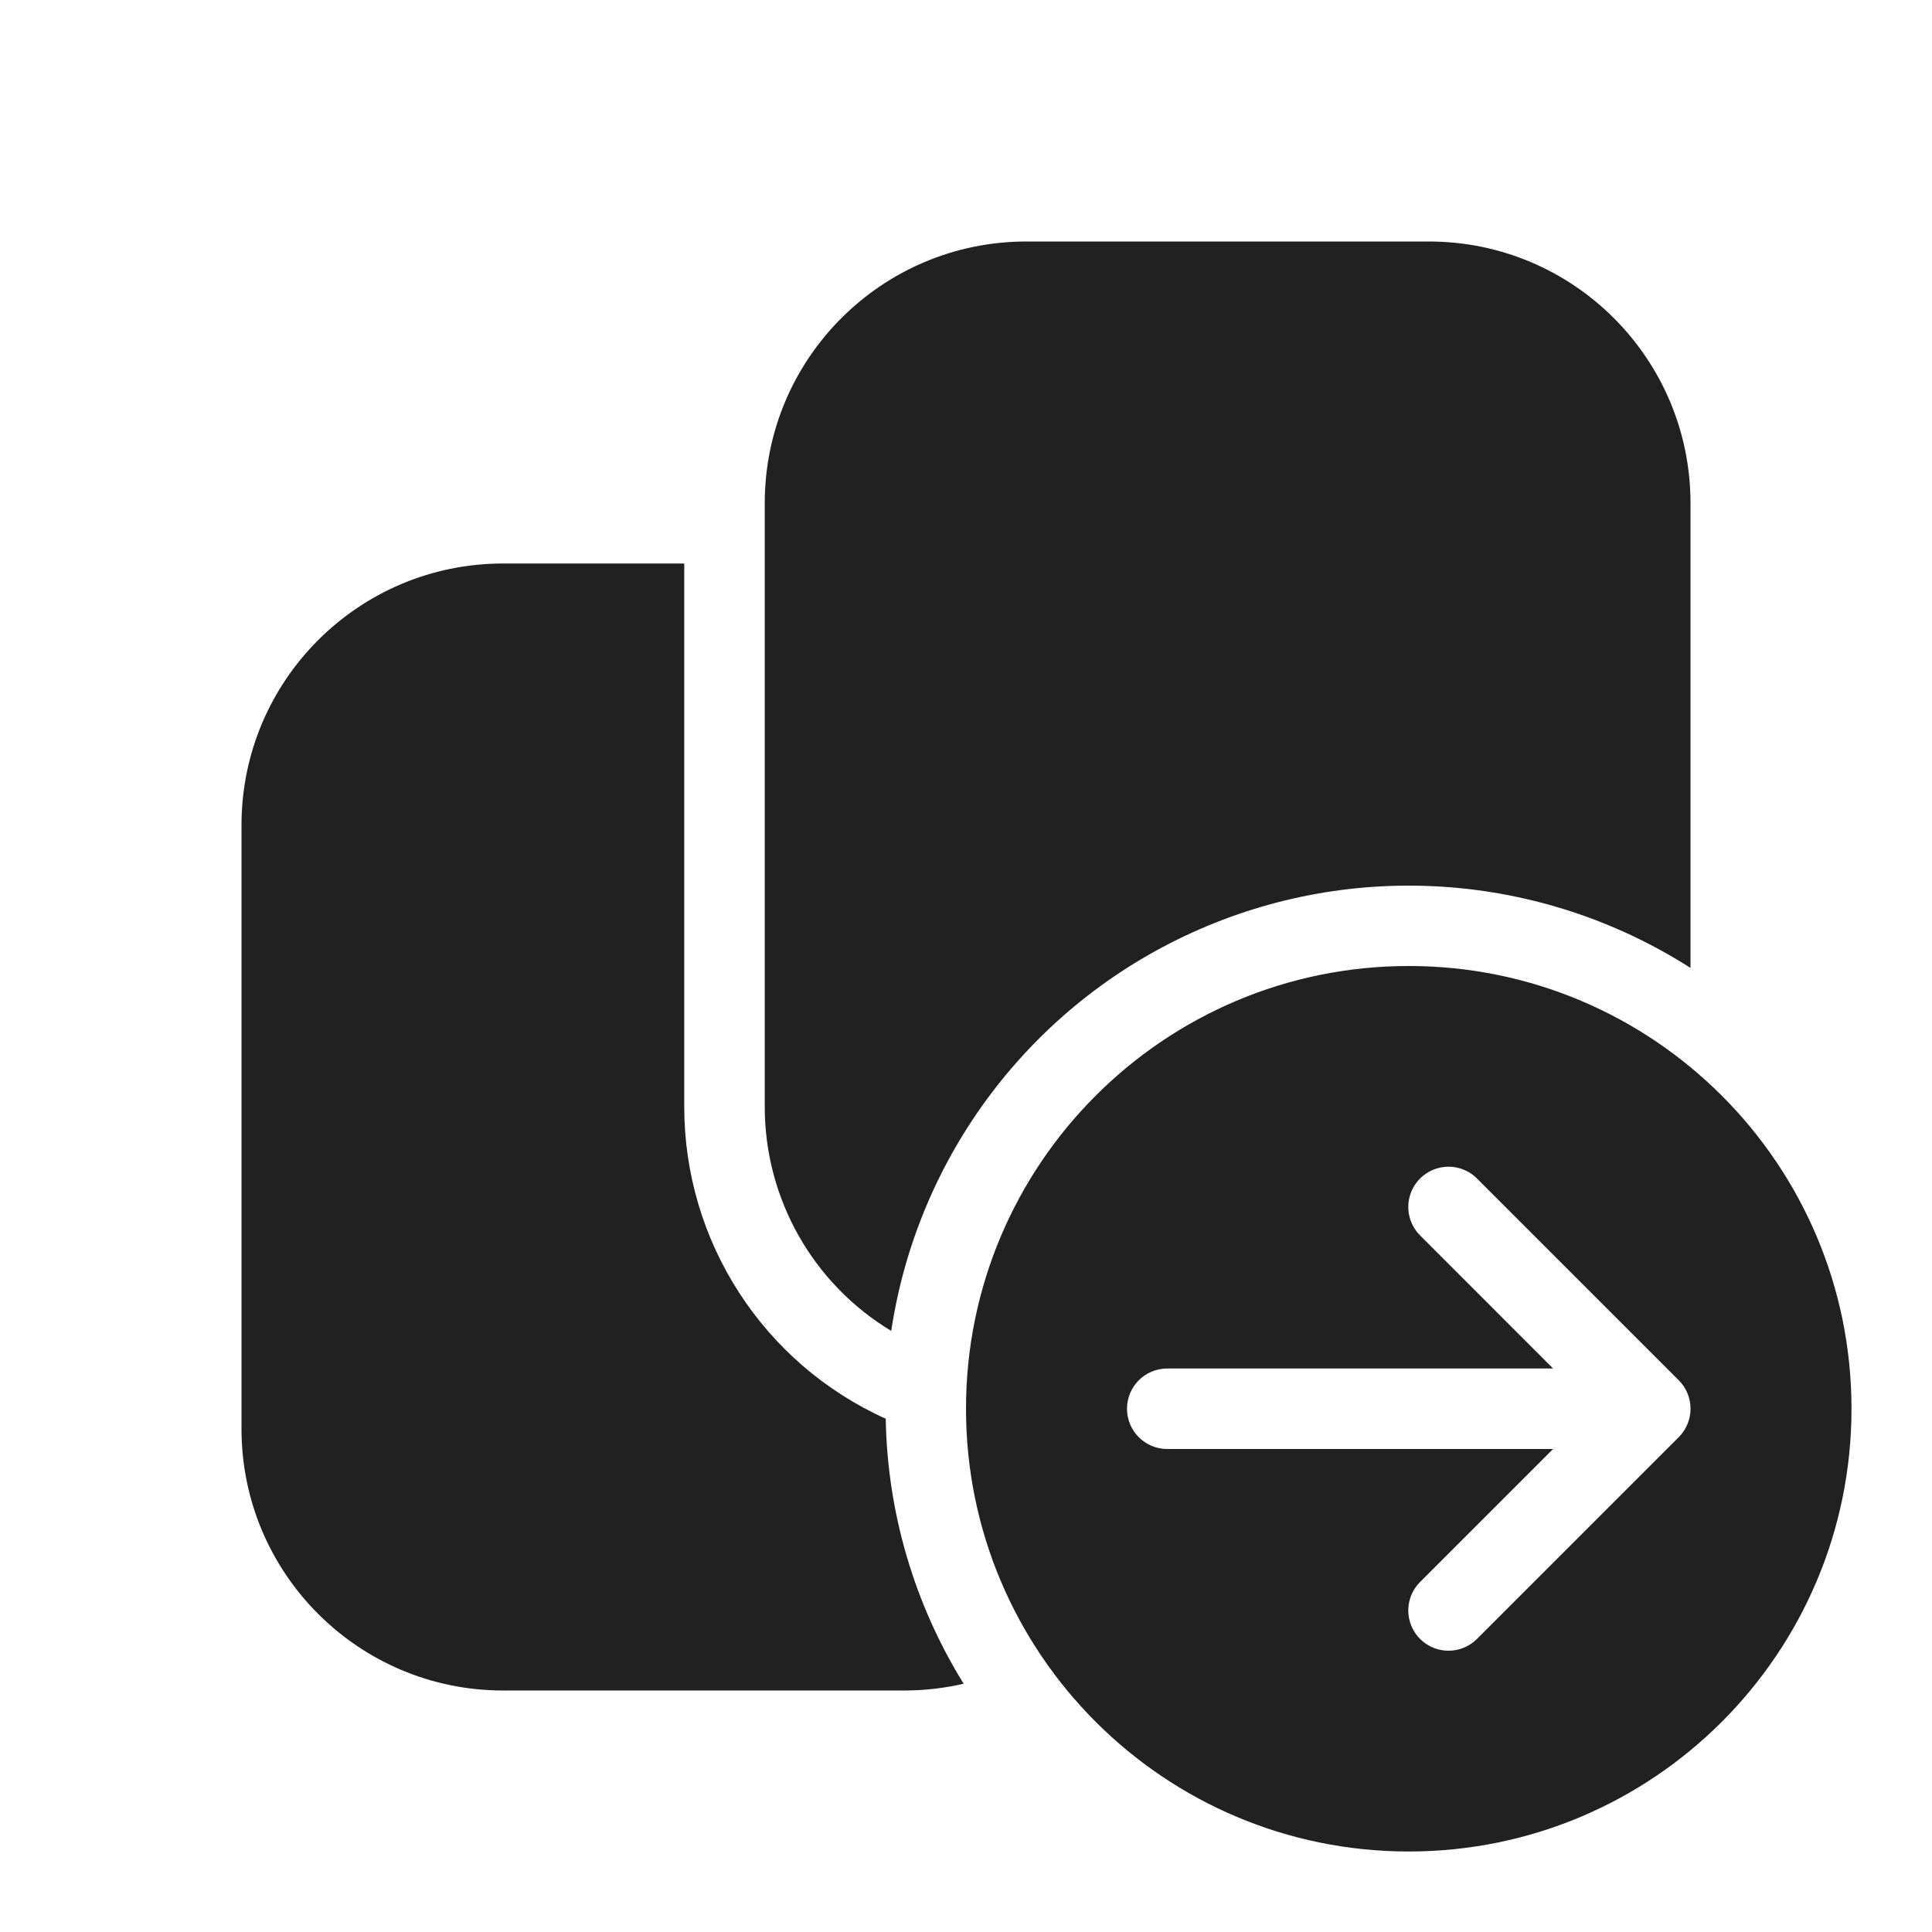
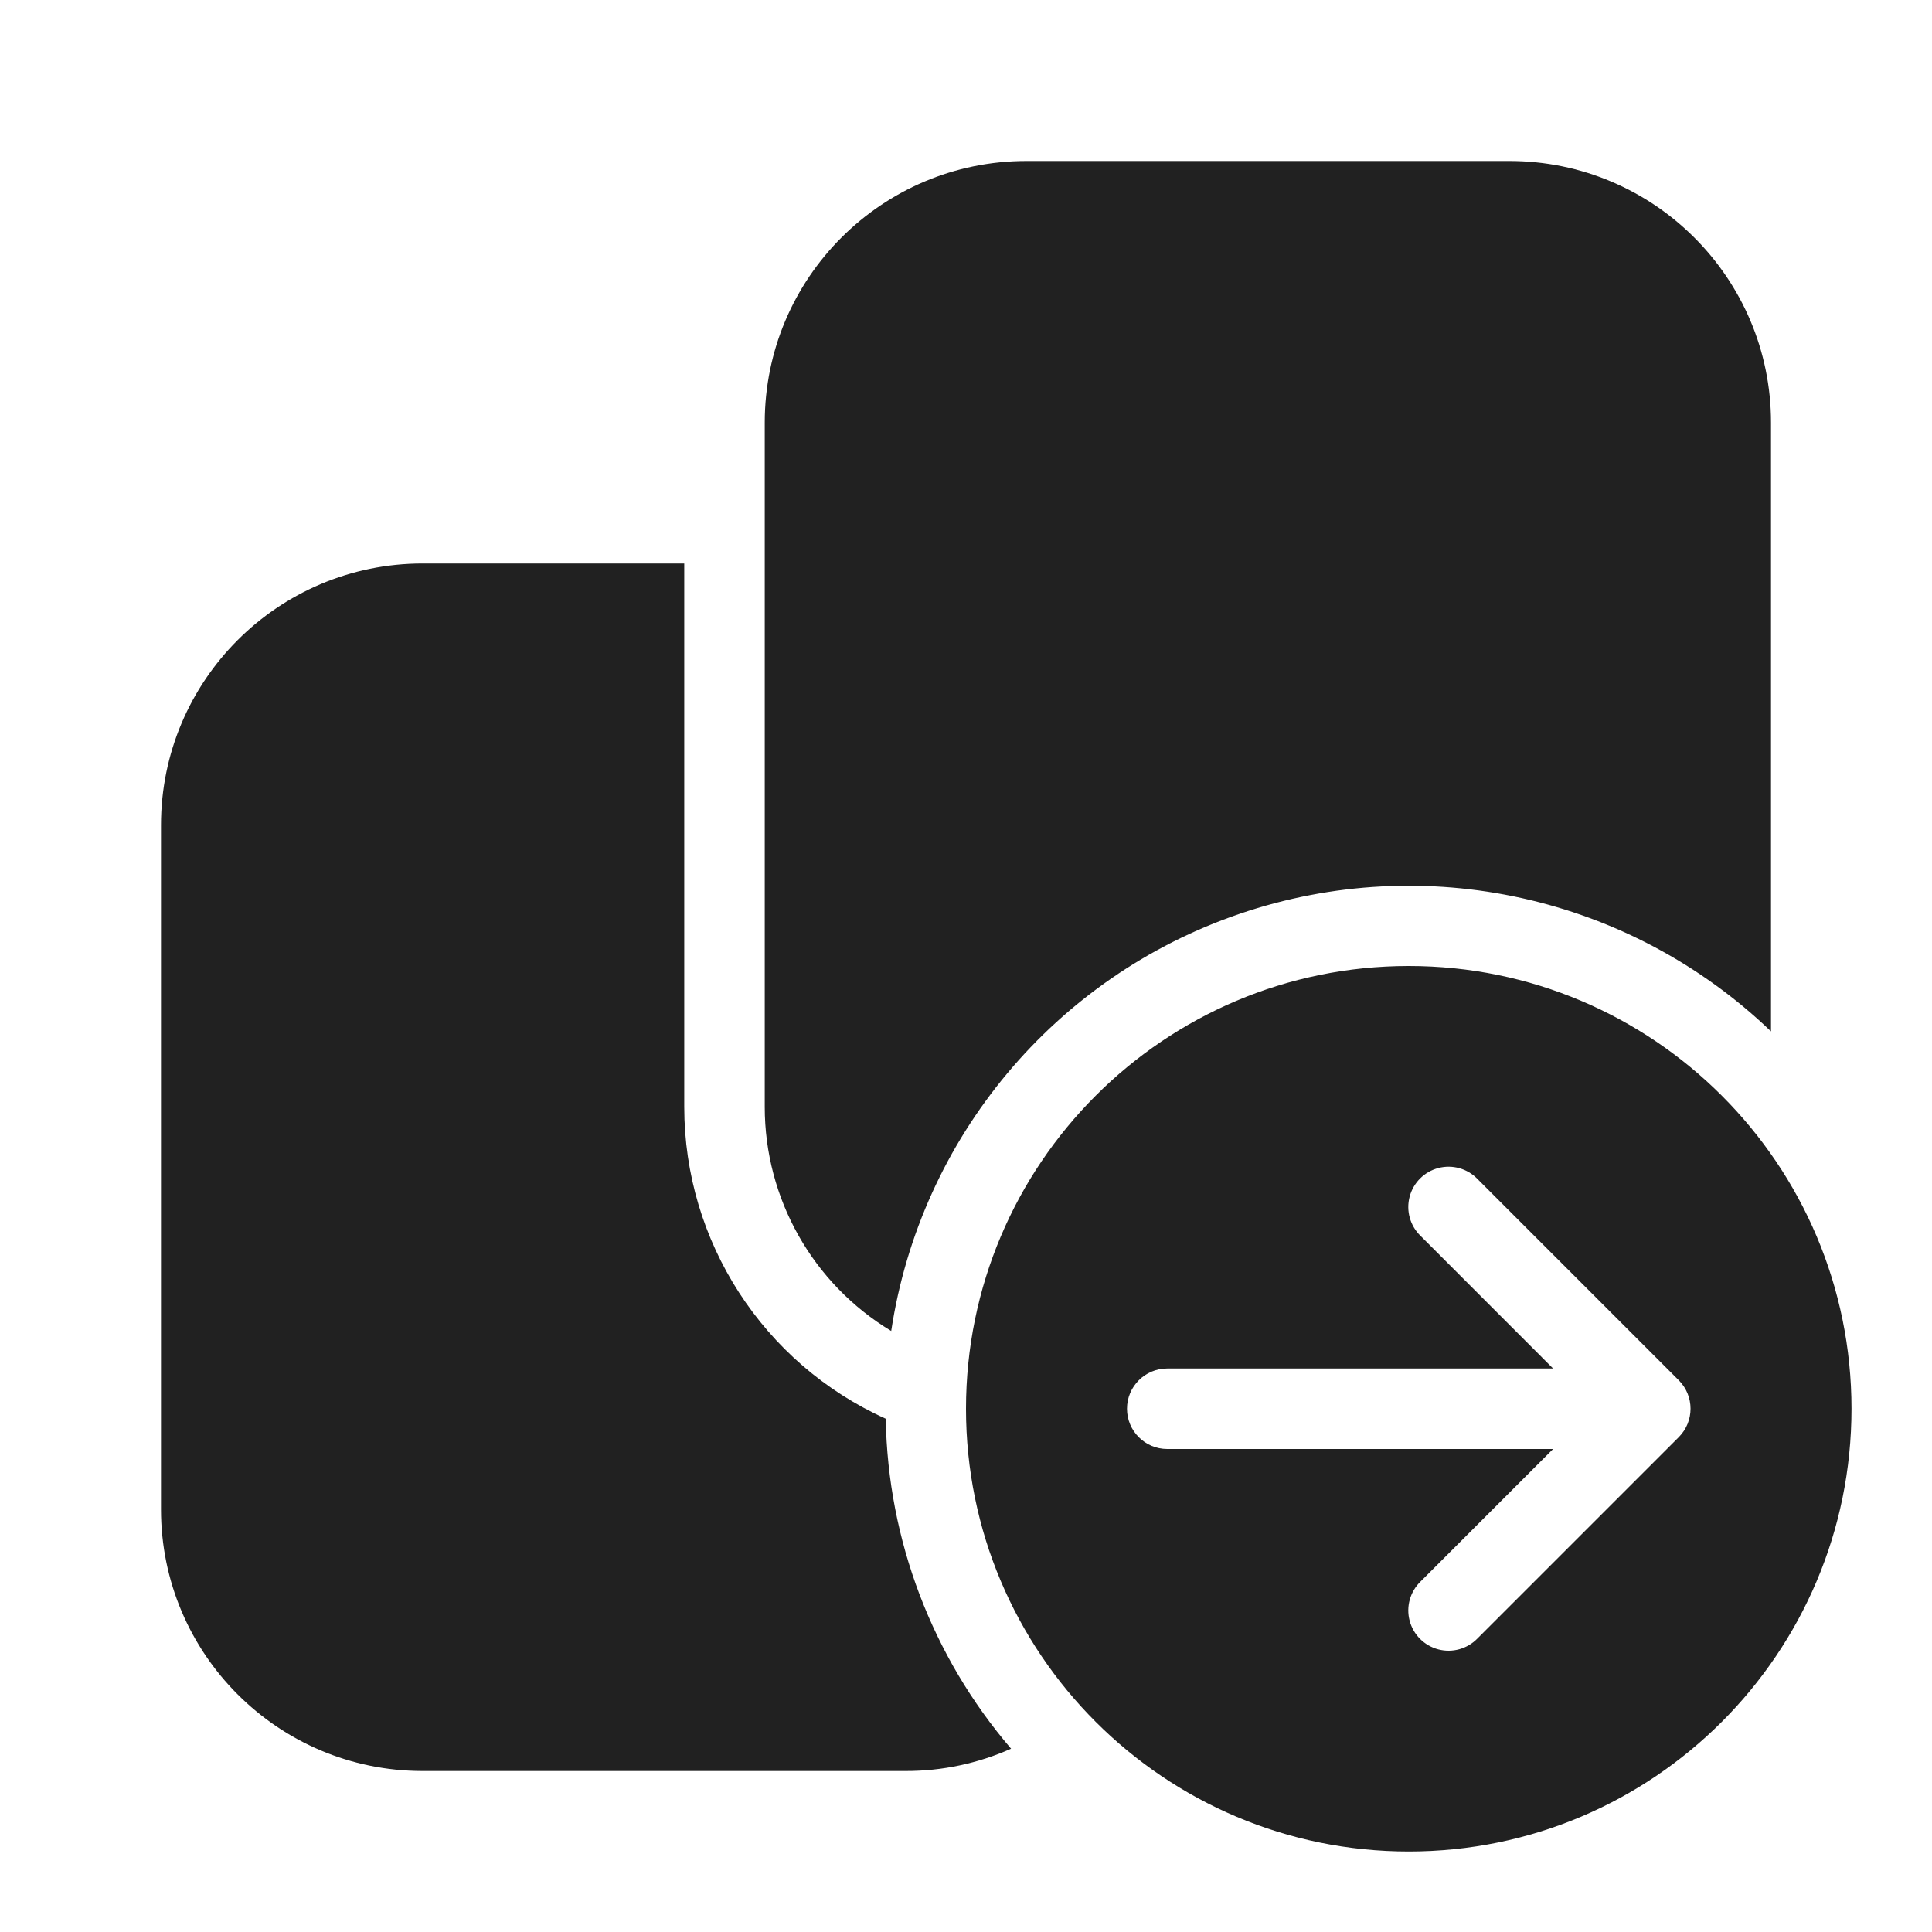
<svg xmlns="http://www.w3.org/2000/svg" fill="none" viewBox="0 0 24 24">
-   <path fill="#212121" d="M17.5 12a5.5 5.5 0 1 1 0 11 5.5 5.5 0 0 1 0-11m-9 1.75a4.25 4.25 0 0 0 2.503 3.874 6.46 6.46 0 0 0 .968 3.292 3.3 3.3 0 0 1-.721.084h-5A3.25 3.25 0 0 1 3 17.75v-7.5A3.25 3.25 0 0 1 6.25 7H8.5zm9.854.896a.5.5 0 1 0-.707.707L19.293 17H14.5a.5.5 0 0 0 0 1h4.793l-1.646 1.646a.5.5 0 1 0 .707.707l2.5-2.5a.5.5 0 0 0 0-.707zM17.75 3A3.25 3.25 0 0 1 21 6.25v5.774a6.502 6.502 0 0 0-9.929 4.509A3.25 3.25 0 0 1 9.5 13.75v-7.5A3.25 3.25 0 0 1 12.75 3z" />
+   <path fill="#212121" d="M17.5 12a5.5 5.5 0 1 1 0 11 5.5 5.5 0 0 1 0-11m-9 1.75a4.25 4.25 0 0 0 2.503 3.874 6.47 6.47 0 0 0 1.557 4.099 3.2 3.2 0 0 1-1.31.277h-6A3.25 3.25 0 0 1 2 18.75v-8.5A3.25 3.25 0 0 1 5.25 7H8.5zm9.854.896a.5.5 0 1 0-.707.707L19.293 17H14.5a.5.5 0 0 0 0 1h4.793l-1.646 1.646a.5.5 0 1 0 .707.707l2.5-2.5a.5.5 0 0 0 0-.707zM18.75 2A3.25 3.25 0 0 1 22 5.25v7.562a6.502 6.502 0 0 0-10.929 3.722A3.25 3.25 0 0 1 9.5 13.75v-8.5A3.25 3.25 0 0 1 12.75 2z" />
</svg>
